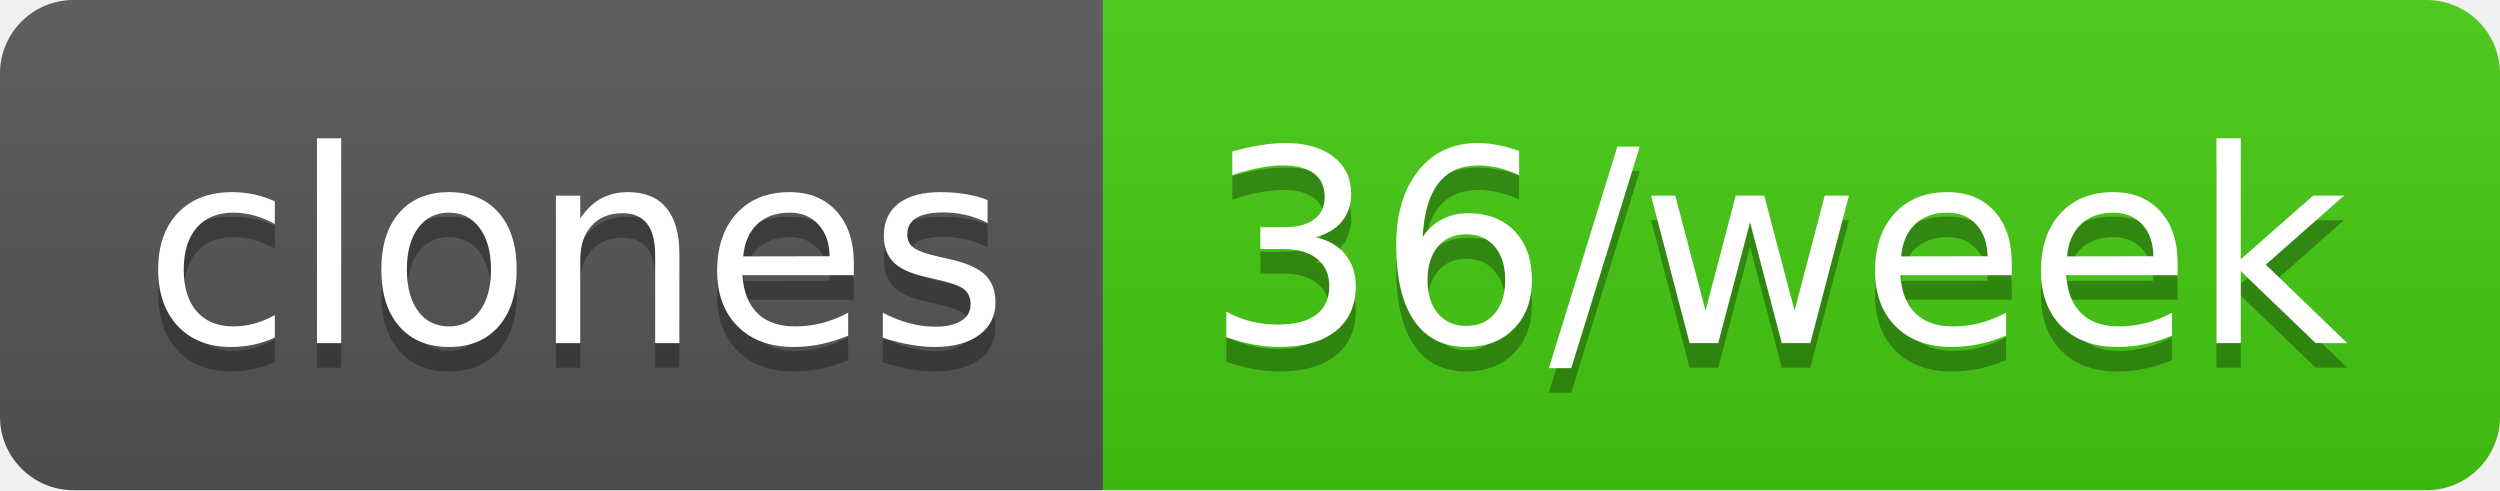
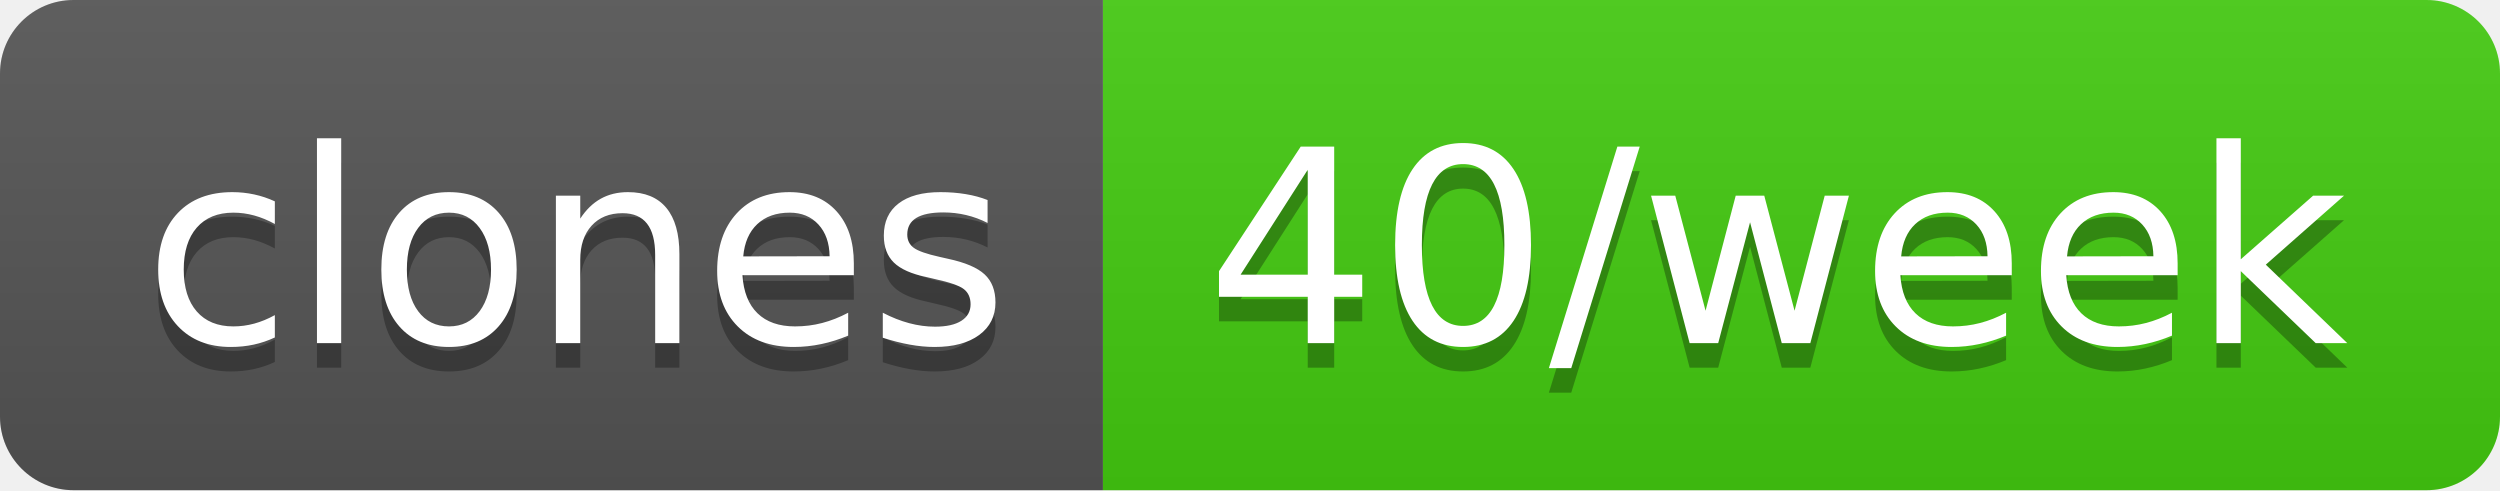
- <svg xmlns="http://www.w3.org/2000/svg" width="102" height="20" role="img" aria-label="clones: 36/week">
+ <svg xmlns="http://www.w3.org/2000/svg" width="102" height="20" role="img" aria-label="clones: 40/week">
  <linearGradient id="s" x2="0" y2="100%">
    <stop offset="0" stop-color="#bbb" stop-opacity=".1" />
    <stop offset="1" stop-opacity=".1" />
  </linearGradient>
  <clipPath id="r">
    <rect width="102" height="20" rx="3" fill="#fff" />
  </clipPath>
  <g clip-path="url(#r)">
    <rect width="45" height="20" fill="#555" />
    <rect x="45" width="57" height="20" fill="#4c1" />
    <rect width="102" height="20" fill="url(#s)" />
  </g>
  <g fill="#fff" text-anchor="middle" font-family="Verdana,Geneva,DejaVu Sans,sans-serif" text-rendering="geometricPrecision" font-size="110">
    <text aria-hidden="true" x="235" y="150" fill="#010101" fill-opacity=".3" transform="scale(.1)" textLength="350">clones</text>
    <text x="235" y="140" transform="scale(.1)" fill="#fff" textLength="350">clones</text>
-     <text aria-hidden="true" x="725" y="150" fill="#010101" fill-opacity=".3" transform="scale(.1)" textLength="470">36/week</text>
-     <text x="725" y="140" transform="scale(.1)" fill="#fff" textLength="470">36/week</text>
+     <text aria-hidden="true" x="725" y="150" fill="#010101" fill-opacity=".3" transform="scale(.1)" textLength="470">40/week</text>
+     <text x="725" y="140" transform="scale(.1)" fill="#fff" textLength="470">40/week</text>
  </g>
</svg>
